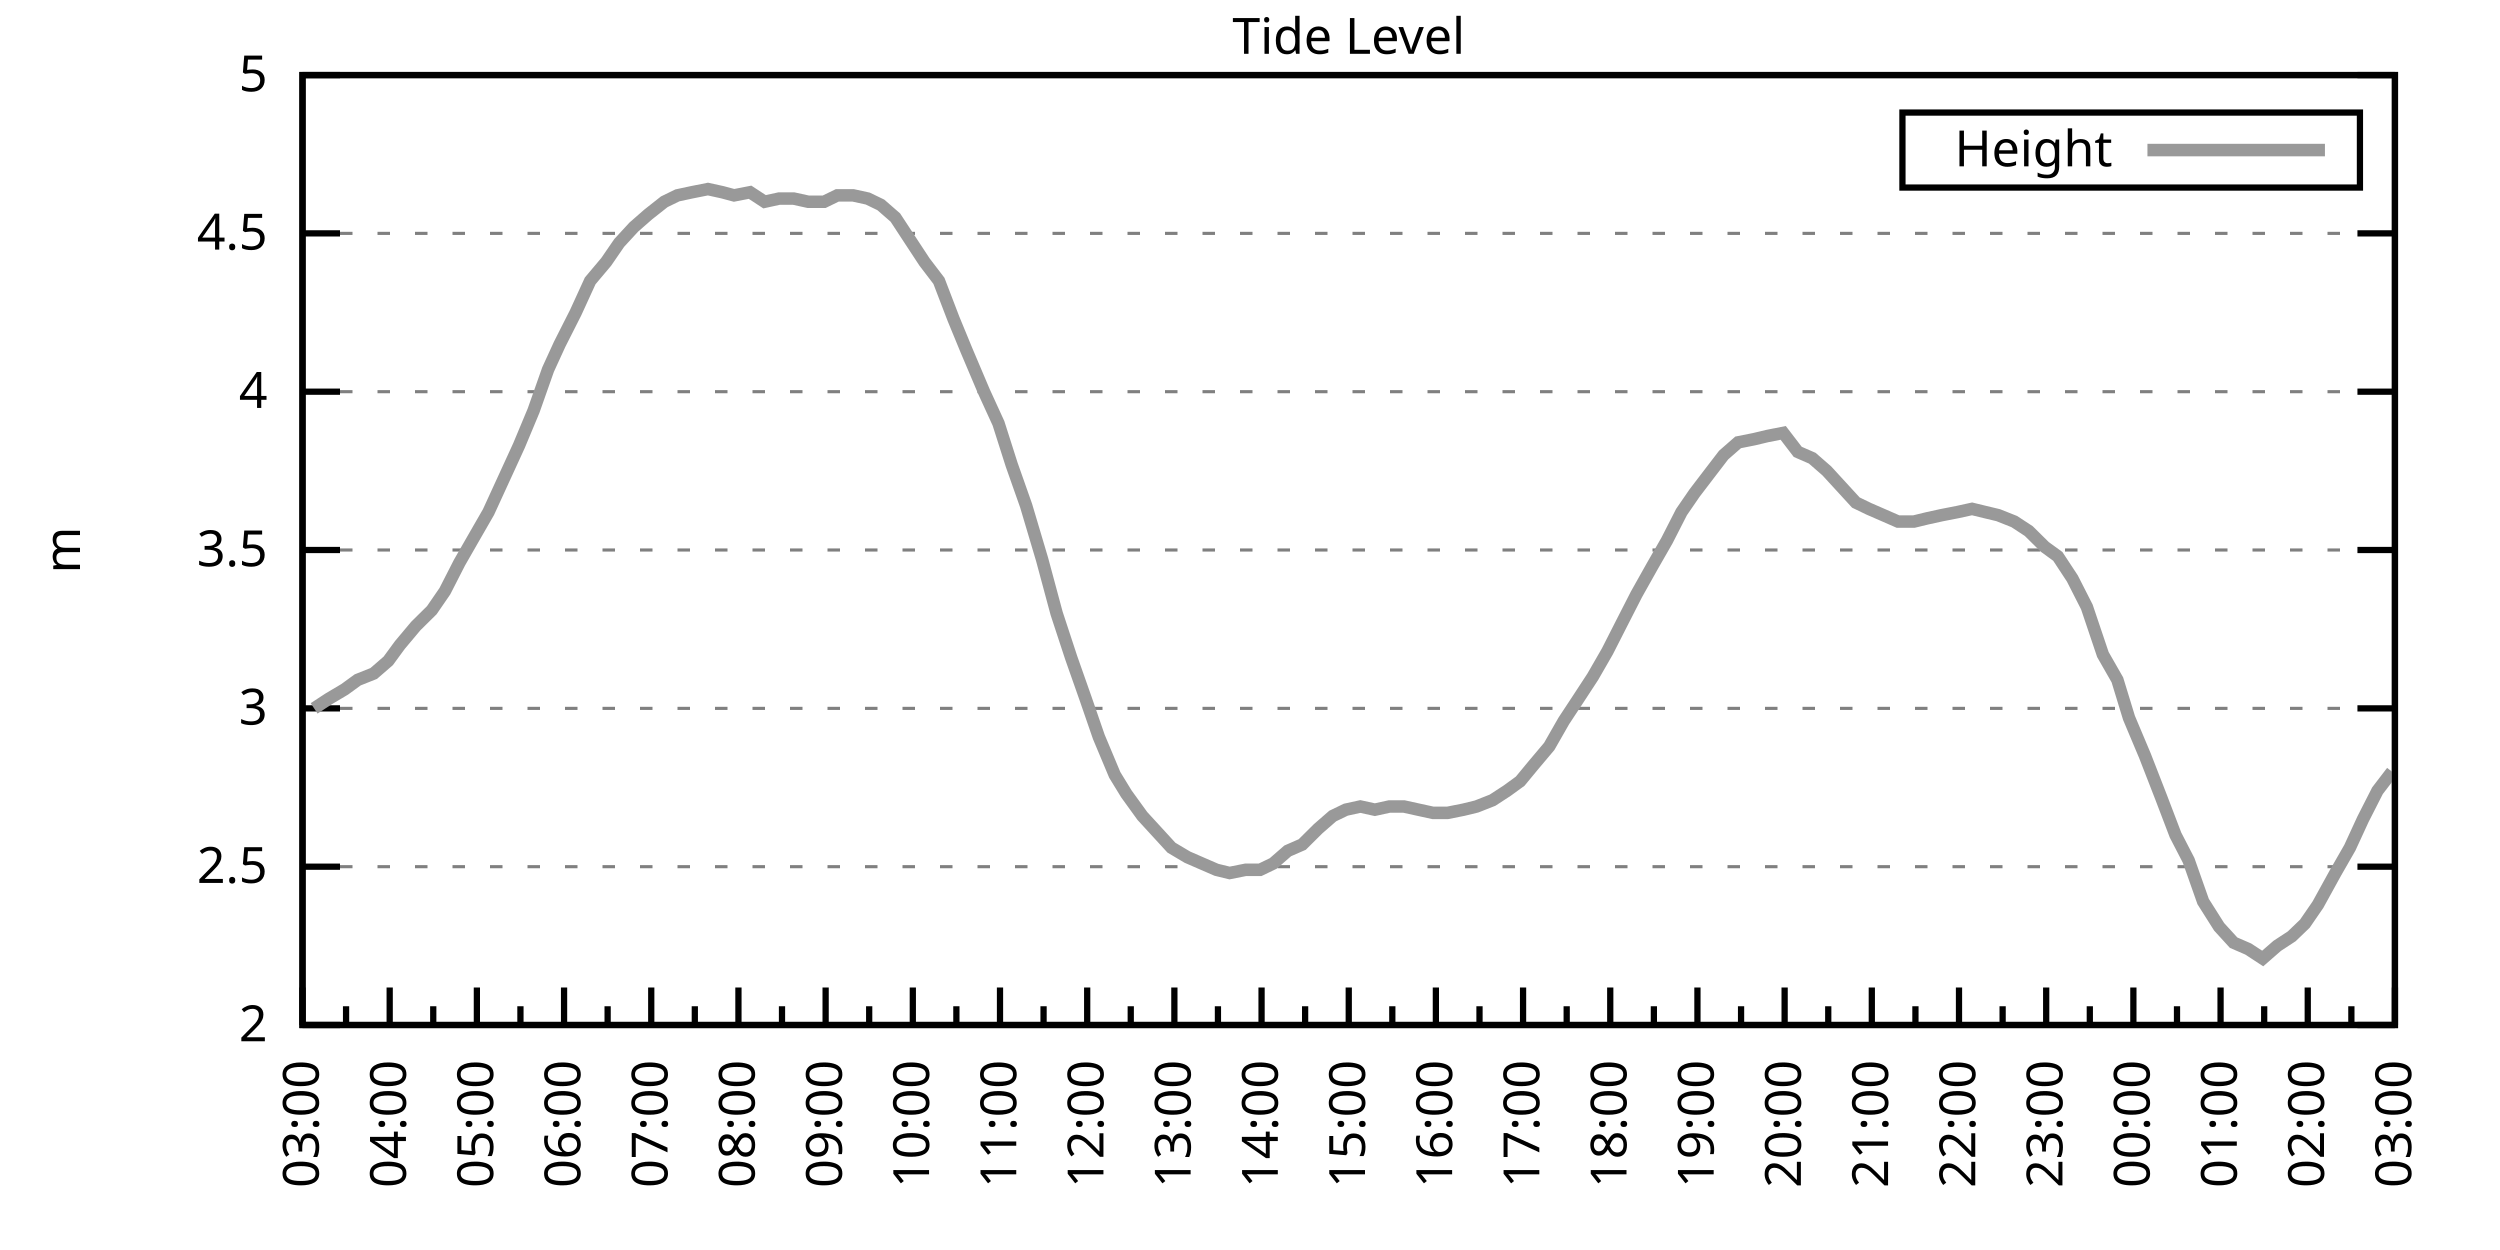
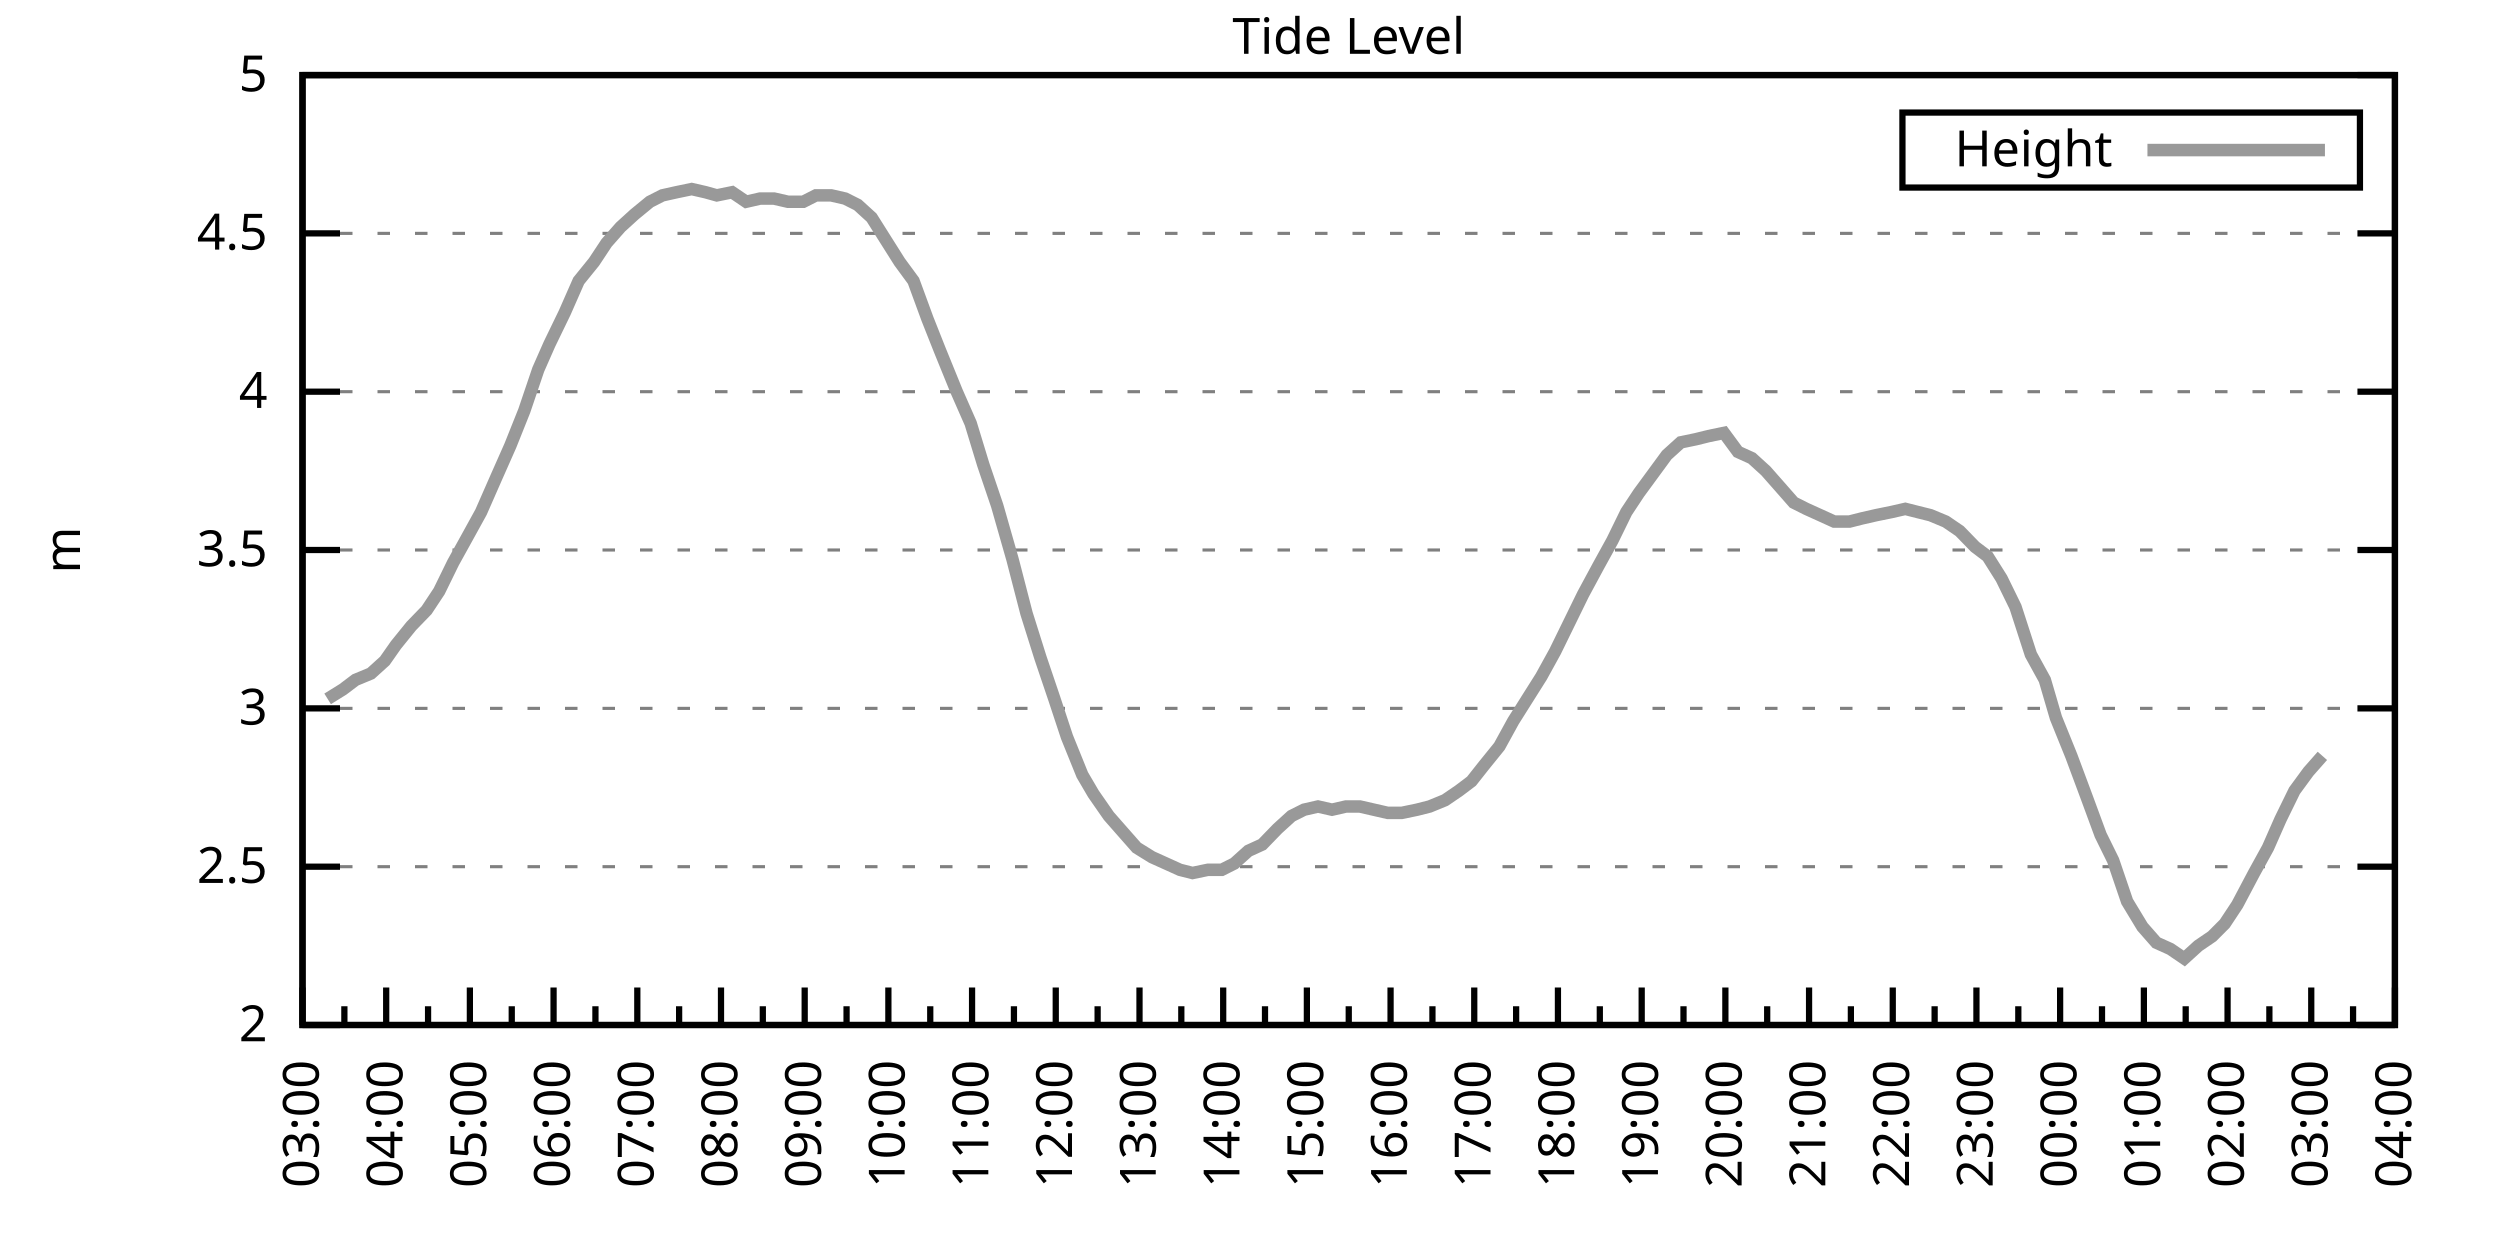
<svg xmlns="http://www.w3.org/2000/svg" xmlns:xlink="http://www.w3.org/1999/xlink" width="400" height="200" viewBox="0 0 400 200">
  <g id="gnuplot_canvas">
    <rect x="0" y="0" width="400" height="200" fill="none" />
    <defs>
      <circle id="gpDot" r="0.5" stroke-width="0.5" stroke="currentColor" />
      <path id="gpPt0" stroke-width="0.333" stroke="currentColor" d="M-1,0 h2 M0,-1 v2" />
      <path id="gpPt1" stroke-width="0.333" stroke="currentColor" d="M-1,-1 L1,1 M1,-1 L-1,1" />
      <path id="gpPt2" stroke-width="0.333" stroke="currentColor" d="M-1,0 L1,0 M0,-1 L0,1 M-1,-1 L1,1 M-1,1 L1,-1" />
      <rect id="gpPt3" stroke-width="0.333" stroke="currentColor" x="-1" y="-1" width="2" height="2" />
      <rect id="gpPt4" stroke-width="0.333" stroke="currentColor" fill="currentColor" x="-1" y="-1" width="2" height="2" />
      <circle id="gpPt5" stroke-width="0.333" stroke="currentColor" cx="0" cy="0" r="1" />
      <use xlink:href="#gpPt5" id="gpPt6" fill="currentColor" stroke="none" />
      <path id="gpPt7" stroke-width="0.333" stroke="currentColor" d="M0,-1.33 L-1.33,0.67 L1.33,0.67 z" />
      <use xlink:href="#gpPt7" id="gpPt8" fill="currentColor" stroke="none" />
      <use xlink:href="#gpPt7" id="gpPt9" stroke="currentColor" transform="rotate(180)" />
      <use xlink:href="#gpPt9" id="gpPt10" fill="currentColor" stroke="none" />
      <use xlink:href="#gpPt3" id="gpPt11" stroke="currentColor" transform="rotate(45)" />
      <use xlink:href="#gpPt11" id="gpPt12" fill="currentColor" stroke="none" />
      <path id="gpPt13" stroke-width="0.333" stroke="currentColor" d="M0,1.330 L1.265,0.411 L0.782,-1.067 L-0.782,-1.076 L-1.265,0.411 z" />
      <use xlink:href="#gpPt13" id="gpPt14" fill="currentColor" stroke="none" />
      <filter id="textbox" filterUnits="objectBoundingBox" x="0" y="0" height="1" width="1">
        <feFlood flood-color="white" flood-opacity="1" result="bgnd" />
        <feComposite in="SourceGraphic" in2="bgnd" operator="atop" />
      </filter>
      <filter id="greybox" filterUnits="objectBoundingBox" x="0" y="0" height="1" width="1">
        <feFlood flood-color="lightgrey" flood-opacity="1" result="grey" />
        <feComposite in="SourceGraphic" in2="grey" operator="atop" />
      </filter>
    </defs>
    <g fill="none" color="white" stroke="currentColor" stroke-width="1.00" stroke-linecap="butt" stroke-linejoin="miter">
</g>
    <g fill="none" color="black" stroke="currentColor" stroke-width="1.00" stroke-linecap="butt" stroke-linejoin="miter">
      <g stroke="none" shape-rendering="crispEdges">
        <polygon fill="rgb(255, 255, 255)" points="48.40,164.00 383.18,164.00 383.18,12.02 48.40,12.02 " />
      </g>
    </g>
    <g fill="none" color="black" stroke="currentColor" stroke-width="1.00" stroke-linecap="butt" stroke-linejoin="miter">
</g>
    <g fill="none" color="black" stroke="black" stroke-width="0.50" stroke-linecap="butt" stroke-linejoin="miter">
</g>
    <g fill="none" color="gray" stroke="currentColor" stroke-width="0.50" stroke-linecap="butt" stroke-linejoin="miter">
      <path stroke="gray" stroke-dasharray="2,4" class="gridline" d="M48.40,164.00 L383.19,164.00  " />
    </g>
    <g fill="none" color="gray" stroke="gray" stroke-width="1.00" stroke-linecap="butt" stroke-linejoin="miter">
</g>
    <g fill="none" color="black" stroke="currentColor" stroke-width="1.00" stroke-linecap="butt" stroke-linejoin="miter">
      <path stroke="black" d="M48.40,164.00 L54.40,164.00 M383.19,164.00 L377.19,164.00  " />
      <g transform="translate(42.80,166.60)" stroke="none" fill="black" font-family="Sans" font-size="8.00" text-anchor="end">
        <text>
          <tspan font-family="Sans"> 2</tspan>
        </text>
      </g>
    </g>
    <g fill="none" color="black" stroke="currentColor" stroke-width="1.00" stroke-linecap="butt" stroke-linejoin="miter">
</g>
    <g fill="none" color="black" stroke="black" stroke-width="0.50" stroke-linecap="butt" stroke-linejoin="miter">
</g>
    <g fill="none" color="gray" stroke="currentColor" stroke-width="0.50" stroke-linecap="butt" stroke-linejoin="miter">
      <path stroke="gray" stroke-dasharray="2,4" class="gridline" d="M48.40,138.67 L383.19,138.67  " />
    </g>
    <g fill="none" color="gray" stroke="gray" stroke-width="1.00" stroke-linecap="butt" stroke-linejoin="miter">
</g>
    <g fill="none" color="black" stroke="currentColor" stroke-width="1.00" stroke-linecap="butt" stroke-linejoin="miter">
      <path stroke="black" d="M48.40,138.67 L54.40,138.67 M383.19,138.67 L377.19,138.67  " />
      <g transform="translate(42.80,141.27)" stroke="none" fill="black" font-family="Sans" font-size="8.00" text-anchor="end">
        <text>
          <tspan font-family="Sans"> 2.5</tspan>
        </text>
      </g>
    </g>
    <g fill="none" color="black" stroke="currentColor" stroke-width="1.00" stroke-linecap="butt" stroke-linejoin="miter">
</g>
    <g fill="none" color="black" stroke="black" stroke-width="0.50" stroke-linecap="butt" stroke-linejoin="miter">
</g>
    <g fill="none" color="gray" stroke="currentColor" stroke-width="0.50" stroke-linecap="butt" stroke-linejoin="miter">
      <path stroke="gray" stroke-dasharray="2,4" class="gridline" d="M48.40,113.34 L383.19,113.34  " />
    </g>
    <g fill="none" color="gray" stroke="gray" stroke-width="1.00" stroke-linecap="butt" stroke-linejoin="miter">
</g>
    <g fill="none" color="black" stroke="currentColor" stroke-width="1.00" stroke-linecap="butt" stroke-linejoin="miter">
      <path stroke="black" d="M48.40,113.34 L54.40,113.34 M383.19,113.34 L377.19,113.34  " />
      <g transform="translate(42.80,115.94)" stroke="none" fill="black" font-family="Sans" font-size="8.00" text-anchor="end">
        <text>
          <tspan font-family="Sans"> 3</tspan>
        </text>
      </g>
    </g>
    <g fill="none" color="black" stroke="currentColor" stroke-width="1.00" stroke-linecap="butt" stroke-linejoin="miter">
</g>
    <g fill="none" color="black" stroke="black" stroke-width="0.50" stroke-linecap="butt" stroke-linejoin="miter">
</g>
    <g fill="none" color="gray" stroke="currentColor" stroke-width="0.50" stroke-linecap="butt" stroke-linejoin="miter">
      <path stroke="gray" stroke-dasharray="2,4" class="gridline" d="M48.40,88.00 L383.19,88.00  " />
    </g>
    <g fill="none" color="gray" stroke="gray" stroke-width="1.00" stroke-linecap="butt" stroke-linejoin="miter">
</g>
    <g fill="none" color="black" stroke="currentColor" stroke-width="1.00" stroke-linecap="butt" stroke-linejoin="miter">
      <path stroke="black" d="M48.40,88.00 L54.40,88.00 M383.19,88.00 L377.19,88.00  " />
      <g transform="translate(42.80,90.60)" stroke="none" fill="black" font-family="Sans" font-size="8.00" text-anchor="end">
        <text>
          <tspan font-family="Sans"> 3.5</tspan>
        </text>
      </g>
    </g>
    <g fill="none" color="black" stroke="currentColor" stroke-width="1.00" stroke-linecap="butt" stroke-linejoin="miter">
</g>
    <g fill="none" color="black" stroke="black" stroke-width="0.50" stroke-linecap="butt" stroke-linejoin="miter">
</g>
    <g fill="none" color="gray" stroke="currentColor" stroke-width="0.50" stroke-linecap="butt" stroke-linejoin="miter">
      <path stroke="gray" stroke-dasharray="2,4" class="gridline" d="M48.40,62.67 L383.19,62.67  " />
    </g>
    <g fill="none" color="gray" stroke="gray" stroke-width="1.00" stroke-linecap="butt" stroke-linejoin="miter">
</g>
    <g fill="none" color="black" stroke="currentColor" stroke-width="1.00" stroke-linecap="butt" stroke-linejoin="miter">
      <path stroke="black" d="M48.40,62.67 L54.40,62.67 M383.19,62.67 L377.19,62.67  " />
      <g transform="translate(42.80,65.27)" stroke="none" fill="black" font-family="Sans" font-size="8.00" text-anchor="end">
        <text>
          <tspan font-family="Sans"> 4</tspan>
        </text>
      </g>
    </g>
    <g fill="none" color="black" stroke="currentColor" stroke-width="1.00" stroke-linecap="butt" stroke-linejoin="miter">
</g>
    <g fill="none" color="black" stroke="black" stroke-width="0.50" stroke-linecap="butt" stroke-linejoin="miter">
</g>
    <g fill="none" color="gray" stroke="currentColor" stroke-width="0.50" stroke-linecap="butt" stroke-linejoin="miter">
      <path stroke="gray" stroke-dasharray="2,4" class="gridline" d="M48.40,37.34 L383.19,37.34  " />
    </g>
    <g fill="none" color="gray" stroke="gray" stroke-width="1.00" stroke-linecap="butt" stroke-linejoin="miter">
</g>
    <g fill="none" color="black" stroke="currentColor" stroke-width="1.00" stroke-linecap="butt" stroke-linejoin="miter">
      <path stroke="black" d="M48.40,37.34 L54.40,37.34 M383.19,37.34 L377.19,37.34  " />
      <g transform="translate(42.80,39.94)" stroke="none" fill="black" font-family="Sans" font-size="8.00" text-anchor="end">
        <text>
          <tspan font-family="Sans"> 4.5</tspan>
        </text>
      </g>
    </g>
    <g fill="none" color="black" stroke="currentColor" stroke-width="1.00" stroke-linecap="butt" stroke-linejoin="miter">
</g>
    <g fill="none" color="black" stroke="black" stroke-width="0.50" stroke-linecap="butt" stroke-linejoin="miter">
</g>
    <g fill="none" color="gray" stroke="currentColor" stroke-width="0.50" stroke-linecap="butt" stroke-linejoin="miter">
      <path stroke="gray" stroke-dasharray="2,4" class="gridline" d="M48.40,12.01 L383.19,12.01  " />
    </g>
    <g fill="none" color="gray" stroke="gray" stroke-width="1.00" stroke-linecap="butt" stroke-linejoin="miter">
</g>
    <g fill="none" color="black" stroke="currentColor" stroke-width="1.00" stroke-linecap="butt" stroke-linejoin="miter">
      <path stroke="black" d="M48.40,12.01 L54.40,12.01 M383.19,12.01 L377.19,12.01  " />
      <g transform="translate(42.80,14.61)" stroke="none" fill="black" font-family="Sans" font-size="8.00" text-anchor="end">
        <text>
          <tspan font-family="Sans"> 5</tspan>
        </text>
      </g>
    </g>
    <g fill="none" color="black" stroke="currentColor" stroke-width="1.00" stroke-linecap="butt" stroke-linejoin="miter">
      <path stroke="black" d="M48.40,164.00 L48.40,158.00  " />
      <g transform="translate(51.00,169.60) rotate(270)" stroke="none" fill="black" font-family="Sans" font-size="8.00" text-anchor="end">
        <text>
          <tspan font-family="Sans">03:00</tspan>
        </text>
      </g>
    </g>
    <g fill="none" color="black" stroke="currentColor" stroke-width="1.00" stroke-linecap="butt" stroke-linejoin="miter">
-       <path stroke="black" d="M55.37,164.00 L55.37,161.00 M62.35,164.00 L62.35,158.00  " />
-       <g transform="translate(64.95,169.60) rotate(270)" stroke="none" fill="black" font-family="Sans" font-size="8.00" text-anchor="end">
+       <path stroke="black" d="M55.10,164.00 L55.10,161.00 M61.79,164.00 L61.79,158.00  " />
+       <g transform="translate(64.39,169.60) rotate(270)" stroke="none" fill="black" font-family="Sans" font-size="8.00" text-anchor="end">
        <text>
          <tspan font-family="Sans">04:00</tspan>
        </text>
      </g>
    </g>
    <g fill="none" color="black" stroke="currentColor" stroke-width="1.00" stroke-linecap="butt" stroke-linejoin="miter">
-       <path stroke="black" d="M69.32,164.00 L69.32,161.00 M76.30,164.00 L76.30,158.00  " />
-       <g transform="translate(78.90,169.60) rotate(270)" stroke="none" fill="black" font-family="Sans" font-size="8.00" text-anchor="end">
+       <path stroke="black" d="M68.49,164.00 L68.49,161.00 M75.18,164.00 L75.18,158.00  " />
+       <g transform="translate(77.78,169.60) rotate(270)" stroke="none" fill="black" font-family="Sans" font-size="8.00" text-anchor="end">
        <text>
          <tspan font-family="Sans">05:00</tspan>
        </text>
      </g>
    </g>
    <g fill="none" color="black" stroke="currentColor" stroke-width="1.00" stroke-linecap="butt" stroke-linejoin="miter">
-       <path stroke="black" d="M83.27,164.00 L83.27,161.00 M90.25,164.00 L90.25,158.00  " />
-       <g transform="translate(92.85,169.60) rotate(270)" stroke="none" fill="black" font-family="Sans" font-size="8.00" text-anchor="end">
+       <path stroke="black" d="M81.88,164.00 L81.88,161.00 M88.57,164.00 L88.57,158.00  " />
+       <g transform="translate(91.17,169.60) rotate(270)" stroke="none" fill="black" font-family="Sans" font-size="8.00" text-anchor="end">
        <text>
          <tspan font-family="Sans">06:00</tspan>
        </text>
      </g>
    </g>
    <g fill="none" color="black" stroke="currentColor" stroke-width="1.00" stroke-linecap="butt" stroke-linejoin="miter">
-       <path stroke="black" d="M97.22,164.00 L97.22,161.00 M104.20,164.00 L104.20,158.00  " />
-       <g transform="translate(106.80,169.60) rotate(270)" stroke="none" fill="black" font-family="Sans" font-size="8.00" text-anchor="end">
+       <path stroke="black" d="M95.27,164.00 L95.27,161.00 M101.97,164.00 L101.97,158.00  " />
+       <g transform="translate(104.57,169.60) rotate(270)" stroke="none" fill="black" font-family="Sans" font-size="8.00" text-anchor="end">
        <text>
          <tspan font-family="Sans">07:00</tspan>
        </text>
      </g>
    </g>
    <g fill="none" color="black" stroke="currentColor" stroke-width="1.00" stroke-linecap="butt" stroke-linejoin="miter">
-       <path stroke="black" d="M111.17,164.00 L111.17,161.00 M118.15,164.00 L118.15,158.00  " />
-       <g transform="translate(120.75,169.60) rotate(270)" stroke="none" fill="black" font-family="Sans" font-size="8.00" text-anchor="end">
+       <path stroke="black" d="M108.66,164.00 L108.66,161.00 M115.36,164.00 L115.36,158.00  " />
+       <g transform="translate(117.96,169.60) rotate(270)" stroke="none" fill="black" font-family="Sans" font-size="8.00" text-anchor="end">
        <text>
          <tspan font-family="Sans">08:00</tspan>
        </text>
      </g>
    </g>
    <g fill="none" color="black" stroke="currentColor" stroke-width="1.00" stroke-linecap="butt" stroke-linejoin="miter">
-       <path stroke="black" d="M125.12,164.00 L125.12,161.00 M132.10,164.00 L132.10,158.00  " />
-       <g transform="translate(134.70,169.60) rotate(270)" stroke="none" fill="black" font-family="Sans" font-size="8.00" text-anchor="end">
+       <path stroke="black" d="M122.05,164.00 L122.05,161.00 M128.75,164.00 L128.75,158.00  " />
+       <g transform="translate(131.35,169.60) rotate(270)" stroke="none" fill="black" font-family="Sans" font-size="8.00" text-anchor="end">
        <text>
          <tspan font-family="Sans">09:00</tspan>
        </text>
      </g>
    </g>
    <g fill="none" color="black" stroke="currentColor" stroke-width="1.00" stroke-linecap="butt" stroke-linejoin="miter">
-       <path stroke="black" d="M139.07,164.00 L139.07,161.00 M146.05,164.00 L146.05,158.00  " />
-       <g transform="translate(148.65,169.60) rotate(270)" stroke="none" fill="black" font-family="Sans" font-size="8.00" text-anchor="end">
+       <path stroke="black" d="M135.45,164.00 L135.45,161.00 M142.14,164.00 L142.14,158.00  " />
+       <g transform="translate(144.74,169.60) rotate(270)" stroke="none" fill="black" font-family="Sans" font-size="8.00" text-anchor="end">
        <text>
          <tspan font-family="Sans">10:00</tspan>
        </text>
      </g>
    </g>
    <g fill="none" color="black" stroke="currentColor" stroke-width="1.00" stroke-linecap="butt" stroke-linejoin="miter">
-       <path stroke="black" d="M153.02,164.00 L153.02,161.00 M160.00,164.00 L160.00,158.00  " />
-       <g transform="translate(162.60,169.60) rotate(270)" stroke="none" fill="black" font-family="Sans" font-size="8.00" text-anchor="end">
+       <path stroke="black" d="M148.84,164.00 L148.84,161.00 M155.53,164.00 L155.53,158.00  " />
+       <g transform="translate(158.13,169.60) rotate(270)" stroke="none" fill="black" font-family="Sans" font-size="8.00" text-anchor="end">
        <text>
          <tspan font-family="Sans">11:00</tspan>
        </text>
      </g>
    </g>
    <g fill="none" color="black" stroke="currentColor" stroke-width="1.00" stroke-linecap="butt" stroke-linejoin="miter">
-       <path stroke="black" d="M166.97,164.00 L166.97,161.00 M173.95,164.00 L173.95,158.00  " />
-       <g transform="translate(176.55,169.60) rotate(270)" stroke="none" fill="black" font-family="Sans" font-size="8.00" text-anchor="end">
+       <path stroke="black" d="M162.23,164.00 L162.23,161.00 M168.92,164.00 L168.92,158.00  " />
+       <g transform="translate(171.52,169.60) rotate(270)" stroke="none" fill="black" font-family="Sans" font-size="8.00" text-anchor="end">
        <text>
          <tspan font-family="Sans">12:00</tspan>
        </text>
      </g>
    </g>
    <g fill="none" color="black" stroke="currentColor" stroke-width="1.00" stroke-linecap="butt" stroke-linejoin="miter">
-       <path stroke="black" d="M180.92,164.00 L180.92,161.00 M187.90,164.00 L187.90,158.00  " />
-       <g transform="translate(190.50,169.60) rotate(270)" stroke="none" fill="black" font-family="Sans" font-size="8.00" text-anchor="end">
+       <path stroke="black" d="M175.62,164.00 L175.62,161.00 M182.32,164.00 L182.32,158.00  " />
+       <g transform="translate(184.92,169.60) rotate(270)" stroke="none" fill="black" font-family="Sans" font-size="8.00" text-anchor="end">
        <text>
          <tspan font-family="Sans">13:00</tspan>
        </text>
      </g>
    </g>
    <g fill="none" color="black" stroke="currentColor" stroke-width="1.00" stroke-linecap="butt" stroke-linejoin="miter">
-       <path stroke="black" d="M194.87,164.00 L194.87,161.00 M201.85,164.00 L201.85,158.00  " />
-       <g transform="translate(204.45,169.60) rotate(270)" stroke="none" fill="black" font-family="Sans" font-size="8.00" text-anchor="end">
+       <path stroke="black" d="M189.01,164.00 L189.01,161.00 M195.71,164.00 L195.71,158.00  " />
+       <g transform="translate(198.31,169.60) rotate(270)" stroke="none" fill="black" font-family="Sans" font-size="8.00" text-anchor="end">
        <text>
          <tspan font-family="Sans">14:00</tspan>
        </text>
      </g>
    </g>
    <g fill="none" color="black" stroke="currentColor" stroke-width="1.00" stroke-linecap="butt" stroke-linejoin="miter">
-       <path stroke="black" d="M208.82,164.00 L208.82,161.00 M215.80,164.00 L215.80,158.00  " />
-       <g transform="translate(218.40,169.60) rotate(270)" stroke="none" fill="black" font-family="Sans" font-size="8.00" text-anchor="end">
+       <path stroke="black" d="M202.40,164.00 L202.40,161.00 M209.10,164.00 L209.10,158.00  " />
+       <g transform="translate(211.70,169.60) rotate(270)" stroke="none" fill="black" font-family="Sans" font-size="8.00" text-anchor="end">
        <text>
          <tspan font-family="Sans">15:00</tspan>
        </text>
      </g>
    </g>
    <g fill="none" color="black" stroke="currentColor" stroke-width="1.00" stroke-linecap="butt" stroke-linejoin="miter">
-       <path stroke="black" d="M222.77,164.00 L222.77,161.00 M229.74,164.00 L229.74,158.00  " />
-       <g transform="translate(232.34,169.60) rotate(270)" stroke="none" fill="black" font-family="Sans" font-size="8.00" text-anchor="end">
+       <path stroke="black" d="M215.80,164.00 L215.80,161.00 M222.49,164.00 L222.49,158.00  " />
+       <g transform="translate(225.09,169.60) rotate(270)" stroke="none" fill="black" font-family="Sans" font-size="8.00" text-anchor="end">
        <text>
          <tspan font-family="Sans">16:00</tspan>
        </text>
      </g>
    </g>
    <g fill="none" color="black" stroke="currentColor" stroke-width="1.00" stroke-linecap="butt" stroke-linejoin="miter">
-       <path stroke="black" d="M236.72,164.00 L236.72,161.00 M243.69,164.00 L243.69,158.00  " />
-       <g transform="translate(246.29,169.60) rotate(270)" stroke="none" fill="black" font-family="Sans" font-size="8.00" text-anchor="end">
+       <path stroke="black" d="M229.19,164.00 L229.19,161.00 M235.88,164.00 L235.88,158.00  " />
+       <g transform="translate(238.48,169.60) rotate(270)" stroke="none" fill="black" font-family="Sans" font-size="8.00" text-anchor="end">
        <text>
          <tspan font-family="Sans">17:00</tspan>
        </text>
      </g>
    </g>
    <g fill="none" color="black" stroke="currentColor" stroke-width="1.00" stroke-linecap="butt" stroke-linejoin="miter">
-       <path stroke="black" d="M250.67,164.00 L250.67,161.00 M257.64,164.00 L257.64,158.00  " />
-       <g transform="translate(260.24,169.60) rotate(270)" stroke="none" fill="black" font-family="Sans" font-size="8.00" text-anchor="end">
+       <path stroke="black" d="M242.58,164.00 L242.58,161.00 M249.27,164.00 L249.27,158.00  " />
+       <g transform="translate(251.87,169.60) rotate(270)" stroke="none" fill="black" font-family="Sans" font-size="8.00" text-anchor="end">
        <text>
          <tspan font-family="Sans">18:00</tspan>
        </text>
      </g>
    </g>
    <g fill="none" color="black" stroke="currentColor" stroke-width="1.00" stroke-linecap="butt" stroke-linejoin="miter">
-       <path stroke="black" d="M264.62,164.00 L264.62,161.00 M271.59,164.00 L271.59,158.00  " />
-       <g transform="translate(274.19,169.60) rotate(270)" stroke="none" fill="black" font-family="Sans" font-size="8.00" text-anchor="end">
+       <path stroke="black" d="M255.97,164.00 L255.97,161.00 M262.67,164.00 L262.67,158.00  " />
+       <g transform="translate(265.27,169.60) rotate(270)" stroke="none" fill="black" font-family="Sans" font-size="8.00" text-anchor="end">
        <text>
          <tspan font-family="Sans">19:00</tspan>
        </text>
      </g>
    </g>
    <g fill="none" color="black" stroke="currentColor" stroke-width="1.00" stroke-linecap="butt" stroke-linejoin="miter">
-       <path stroke="black" d="M278.57,164.00 L278.57,161.00 M285.54,164.00 L285.54,158.00  " />
-       <g transform="translate(288.14,169.60) rotate(270)" stroke="none" fill="black" font-family="Sans" font-size="8.00" text-anchor="end">
+       <path stroke="black" d="M269.36,164.00 L269.36,161.00 M276.06,164.00 L276.06,158.00  " />
+       <g transform="translate(278.66,169.60) rotate(270)" stroke="none" fill="black" font-family="Sans" font-size="8.00" text-anchor="end">
        <text>
          <tspan font-family="Sans">20:00</tspan>
        </text>
      </g>
    </g>
    <g fill="none" color="black" stroke="currentColor" stroke-width="1.00" stroke-linecap="butt" stroke-linejoin="miter">
-       <path stroke="black" d="M292.52,164.00 L292.52,161.00 M299.49,164.00 L299.49,158.00  " />
-       <g transform="translate(302.09,169.60) rotate(270)" stroke="none" fill="black" font-family="Sans" font-size="8.00" text-anchor="end">
+       <path stroke="black" d="M282.75,164.00 L282.75,161.00 M289.45,164.00 L289.45,158.00  " />
+       <g transform="translate(292.05,169.60) rotate(270)" stroke="none" fill="black" font-family="Sans" font-size="8.00" text-anchor="end">
        <text>
          <tspan font-family="Sans">21:00</tspan>
        </text>
      </g>
    </g>
    <g fill="none" color="black" stroke="currentColor" stroke-width="1.00" stroke-linecap="butt" stroke-linejoin="miter">
-       <path stroke="black" d="M306.47,164.00 L306.47,161.00 M313.44,164.00 L313.44,158.00  " />
-       <g transform="translate(316.04,169.60) rotate(270)" stroke="none" fill="black" font-family="Sans" font-size="8.00" text-anchor="end">
+       <path stroke="black" d="M296.14,164.00 L296.14,161.00 M302.84,164.00 L302.84,158.00  " />
+       <g transform="translate(305.44,169.60) rotate(270)" stroke="none" fill="black" font-family="Sans" font-size="8.00" text-anchor="end">
        <text>
          <tspan font-family="Sans">22:00</tspan>
        </text>
      </g>
    </g>
    <g fill="none" color="black" stroke="currentColor" stroke-width="1.00" stroke-linecap="butt" stroke-linejoin="miter">
-       <path stroke="black" d="M320.42,164.00 L320.42,161.00 M327.39,164.00 L327.39,158.00  " />
-       <g transform="translate(329.99,169.60) rotate(270)" stroke="none" fill="black" font-family="Sans" font-size="8.00" text-anchor="end">
+       <path stroke="black" d="M309.54,164.00 L309.54,161.00 M316.23,164.00 L316.23,158.00  " />
+       <g transform="translate(318.83,169.60) rotate(270)" stroke="none" fill="black" font-family="Sans" font-size="8.00" text-anchor="end">
        <text>
          <tspan font-family="Sans">23:00</tspan>
        </text>
      </g>
    </g>
    <g fill="none" color="black" stroke="currentColor" stroke-width="1.00" stroke-linecap="butt" stroke-linejoin="miter">
-       <path stroke="black" d="M334.37,164.00 L334.37,161.00 M341.34,164.00 L341.34,158.00  " />
-       <g transform="translate(343.94,169.60) rotate(270)" stroke="none" fill="black" font-family="Sans" font-size="8.00" text-anchor="end">
+       <path stroke="black" d="M322.93,164.00 L322.93,161.00 M329.62,164.00 L329.62,158.00  " />
+       <g transform="translate(332.22,169.60) rotate(270)" stroke="none" fill="black" font-family="Sans" font-size="8.00" text-anchor="end">
        <text>
          <tspan font-family="Sans">00:00</tspan>
        </text>
      </g>
    </g>
    <g fill="none" color="black" stroke="currentColor" stroke-width="1.00" stroke-linecap="butt" stroke-linejoin="miter">
-       <path stroke="black" d="M348.32,164.00 L348.32,161.00 M355.29,164.00 L355.29,158.00  " />
-       <g transform="translate(357.89,169.60) rotate(270)" stroke="none" fill="black" font-family="Sans" font-size="8.00" text-anchor="end">
+       <path stroke="black" d="M336.32,164.00 L336.32,161.00 M343.02,164.00 L343.02,158.00  " />
+       <g transform="translate(345.62,169.60) rotate(270)" stroke="none" fill="black" font-family="Sans" font-size="8.00" text-anchor="end">
        <text>
          <tspan font-family="Sans">01:00</tspan>
        </text>
      </g>
    </g>
    <g fill="none" color="black" stroke="currentColor" stroke-width="1.00" stroke-linecap="butt" stroke-linejoin="miter">
-       <path stroke="black" d="M362.27,164.00 L362.27,161.00 M369.24,164.00 L369.24,158.00  " />
-       <g transform="translate(371.84,169.60) rotate(270)" stroke="none" fill="black" font-family="Sans" font-size="8.00" text-anchor="end">
+       <path stroke="black" d="M349.71,164.00 L349.71,161.00 M356.41,164.00 L356.41,158.00  " />
+       <g transform="translate(359.01,169.60) rotate(270)" stroke="none" fill="black" font-family="Sans" font-size="8.00" text-anchor="end">
        <text>
          <tspan font-family="Sans">02:00</tspan>
        </text>
      </g>
    </g>
    <g fill="none" color="black" stroke="currentColor" stroke-width="1.00" stroke-linecap="butt" stroke-linejoin="miter">
-       <path stroke="black" d="M376.22,164.00 L376.22,161.00 M383.19,164.00 L383.19,158.00  " />
+       <path stroke="black" d="M363.10,164.00 L363.10,161.00 M369.80,164.00 L369.80,158.00  " />
+       <g transform="translate(372.40,169.60) rotate(270)" stroke="none" fill="black" font-family="Sans" font-size="8.00" text-anchor="end">
+         <text>
+           <tspan font-family="Sans">03:00</tspan>
+         </text>
+       </g>
+     </g>
+     <g fill="none" color="black" stroke="currentColor" stroke-width="1.00" stroke-linecap="butt" stroke-linejoin="miter">
+       <path stroke="black" d="M376.49,164.00 L376.49,161.00 M383.19,164.00 L383.19,158.00  " />
      <g transform="translate(385.79,169.60) rotate(270)" stroke="none" fill="black" font-family="Sans" font-size="8.00" text-anchor="end">
        <text>
-           <tspan font-family="Sans">03:00</tspan>
+           <tspan font-family="Sans">04:00</tspan>
        </text>
      </g>
    </g>
    <g fill="none" color="black" stroke="currentColor" stroke-width="1.00" stroke-linecap="butt" stroke-linejoin="miter">
</g>
    <g fill="none" color="black" stroke="currentColor" stroke-width="1.00" stroke-linecap="butt" stroke-linejoin="miter">
      <path stroke="black" d="M48.40,12.01 L48.40,164.00 L383.19,164.00 L383.19,12.01 L48.40,12.01 Z  " />
    </g>
    <g fill="none" color="black" stroke="currentColor" stroke-width="1.00" stroke-linecap="butt" stroke-linejoin="miter">
      <g transform="translate(12.80,88.01) rotate(270)" stroke="none" fill="black" font-family="Sans" font-size="8.00" text-anchor="middle">
        <text>
          <tspan font-family="Sans">m</tspan>
        </text>
      </g>
    </g>
    <g fill="none" color="black" stroke="currentColor" stroke-width="1.00" stroke-linecap="butt" stroke-linejoin="miter">
</g>
    <g fill="none" color="black" stroke="currentColor" stroke-width="1.00" stroke-linecap="butt" stroke-linejoin="miter">
      <path stroke="black" d="M304.39,30.01 L304.39,18.01 L377.59,18.01 L377.59,30.01 L304.39,30.01 Z  " />
    </g>
    <g id="Tide_level_plot_1">
      <g fill="none" color="white" stroke="black" stroke-width="2.00" stroke-linecap="butt" stroke-linejoin="miter">
</g>
      <g fill="none" color="black" stroke="currentColor" stroke-width="2.00" stroke-linecap="butt" stroke-linejoin="miter">
        <g transform="translate(337.99,26.61)" stroke="none" fill="black" font-family="Sans" font-size="8.00" text-anchor="end">
          <text>
            <tspan font-family="Sans">Height</tspan>
          </text>
        </g>
      </g>
      <g fill="none" color="black" stroke="currentColor" stroke-width="2.00" stroke-linecap="butt" stroke-linejoin="miter">
-         <path stroke="rgb(153, 153, 153)" d="M343.59,24.01 L371.99,24.01 M50.26,113.34 L52.58,111.82 L55.14,110.30 L57.23,108.78 L59.79,107.76 L62.12,105.74   L63.98,103.20 L66.53,100.16 L69.09,97.63 L71.18,94.59 L73.51,90.03 L75.83,85.98 L78.16,81.93 L80.72,76.35   L83.04,71.29 L85.37,65.71 L87.69,59.13 L89.55,55.07 L92.11,50.01 L94.43,44.94 L96.99,41.90 L99.08,38.86   L101.41,36.33 L103.73,34.30 L106.29,32.28 L108.38,31.26 L110.71,30.76 L113.27,30.25 L115.59,30.76 L117.45,31.26   L120.01,30.76 L122.33,32.28 L124.66,31.77 L126.98,31.77 L129.31,32.28 L131.87,32.28 L133.96,31.26 L136.51,31.26   L138.84,31.77 L140.93,32.78 L143.26,34.81 L145.58,38.35 L147.91,41.90 L150.23,44.94 L152.56,51.02 L154.65,56.09   L157.44,62.67 L159.76,67.74 L161.86,74.33 L164.18,80.91 L166.74,89.52 L169.06,98.14 L171.39,105.23 L173.71,111.82   L175.81,117.90 L178.36,123.98 L180.22,127.02 L182.78,130.56 L185.11,133.10 L187.43,135.63 L189.99,137.15 L192.31,138.16   L194.64,139.17 L196.73,139.68 L199.29,139.17 L201.61,139.17 L203.71,138.16 L206.03,136.14 L208.36,135.12 L210.91,132.59   L213.24,130.56 L215.33,129.55 L217.65,129.04 L219.98,129.55 L222.30,129.04 L224.63,129.04 L226.95,129.55 L229.28,130.06   L231.60,130.06 L234.16,129.55 L236.25,129.04 L238.81,128.03 L241.14,126.51 L243.23,124.99 L245.32,122.46 L247.88,119.42   L250.20,115.36 L252.53,111.82 L254.85,108.27 L257.18,104.22 L259.50,99.66 L261.83,95.10 L264.39,90.54 L266.71,86.49   L269.04,81.93 L271.13,78.89 L273.45,75.85 L275.78,72.81 L278.10,70.78 L280.66,70.27 L282.75,69.77 L285.31,69.26   L287.64,72.30 L289.96,73.31 L292.29,75.34 L294.61,77.87 L296.94,80.41 L299.03,81.42 L301.35,82.43 L303.68,83.45   L306.23,83.45 L308.33,82.94 L310.65,82.43 L313.21,81.93 L315.53,81.42 L317.63,81.93 L319.72,82.43 L322.28,83.45   L324.60,84.97 L327.16,87.50 L329.25,89.02 L331.58,92.56 L333.90,97.12 L336.46,104.72 L338.78,108.78 L340.64,114.86   L343.20,120.94 L345.76,127.52 L348.08,133.60 L350.18,137.66 L352.50,144.24 L355.06,148.29 L357.38,150.83 L359.71,151.84   L362.03,153.36 L364.36,151.33 L366.68,149.81 L368.78,147.79 L370.87,144.75 L373.66,139.68 L375.98,135.63 L378.08,131.07   L380.40,126.51 L382.73,123.47  " />
+         <path stroke="rgb(153, 153, 153)" d="M343.59,24.01 L371.99,24.01 M52.42,111.82 L54.87,110.30 L56.88,108.78 L59.34,107.76 L61.57,105.74 L63.35,103.20   L65.81,100.16 L68.26,97.63 L70.27,94.59 L72.50,90.03 L74.74,85.98 L76.97,81.93 L79.42,76.35 L81.66,71.29   L83.89,65.71 L86.12,59.13 L87.91,55.07 L90.36,50.01 L92.59,44.94 L95.05,41.90 L97.06,38.86 L99.29,36.33   L101.52,34.30 L103.98,32.28 L105.98,31.26 L108.22,30.76 L110.67,30.25 L112.90,30.76 L114.69,31.26 L117.14,30.76   L119.38,32.28 L121.61,31.77 L123.84,31.77 L126.07,32.28 L128.53,32.28 L130.54,31.26 L132.99,31.26 L135.22,31.77   L137.23,32.78 L139.46,34.81 L141.69,38.35 L143.93,41.90 L146.16,44.94 L148.39,51.02 L150.40,56.09 L153.08,62.67   L155.31,67.74 L157.32,74.33 L159.55,80.91 L162.01,89.52 L164.24,98.14 L166.47,105.23 L168.70,111.82 L170.71,117.90   L173.17,123.98 L174.95,127.02 L177.41,130.56 L179.64,133.10 L181.87,135.63 L184.32,137.15 L186.56,138.16 L188.79,139.17   L190.80,139.68 L193.25,139.17 L195.48,139.17 L197.49,138.16 L199.73,136.14 L201.96,135.12 L204.41,132.59 L206.64,130.56   L208.65,129.55 L210.88,129.04 L213.12,129.55 L215.35,129.04 L217.58,129.04 L219.81,129.55 L222.04,130.06 L224.28,130.06   L226.73,129.55 L228.74,129.04 L231.20,128.03 L233.43,126.51 L235.44,124.99 L237.44,122.46 L239.90,119.42 L242.13,115.36   L244.36,111.82 L246.60,108.27 L248.83,104.22 L251.06,99.66 L253.29,95.10 L255.75,90.54 L257.98,86.49 L260.21,81.93   L262.22,78.89 L264.45,75.85 L266.68,72.81 L268.92,70.78 L271.37,70.27 L273.38,69.77 L275.83,69.26 L278.07,72.30   L280.30,73.31 L282.53,75.34 L284.76,77.87 L286.99,80.41 L289.00,81.42 L291.23,82.43 L293.47,83.45 L295.92,83.45   L297.93,82.94 L300.16,82.43 L302.62,81.93 L304.85,81.42 L306.86,81.93 L308.87,82.43 L311.32,83.45 L313.55,84.97   L316.01,87.50 L318.02,89.02 L320.25,92.56 L322.48,97.12 L324.94,104.72 L327.17,108.78 L328.95,114.86 L331.41,120.94   L333.86,127.52 L336.10,133.60 L338.10,137.66 L340.34,144.24 L342.79,148.29 L345.02,150.83 L347.26,151.84 L349.49,153.36   L351.72,151.33 L353.95,149.81 L355.96,147.79 L357.97,144.75 L360.65,139.68 L362.88,135.63 L364.89,131.07 L367.12,126.51   L369.35,123.47 L371.58,120.94  " />
      </g>
    </g>
    <g fill="none" color="black" stroke="currentColor" stroke-width="2.00" stroke-linecap="butt" stroke-linejoin="miter">
</g>
    <g fill="none" color="black" stroke="black" stroke-width="1.00" stroke-linecap="butt" stroke-linejoin="miter">
</g>
    <g fill="none" color="black" stroke="currentColor" stroke-width="1.00" stroke-linecap="butt" stroke-linejoin="miter">
      <path stroke="black" d="M48.40,12.01 L48.40,164.00 L383.19,164.00 L383.19,12.01 L48.40,12.01 Z  " />
    </g>
    <g fill="none" color="black" stroke="currentColor" stroke-width="1.00" stroke-linecap="butt" stroke-linejoin="miter">
      <g transform="translate(215.79,8.61)" stroke="none" fill="black" font-family="Sans" font-size="8.00" text-anchor="middle">
        <text>
          <tspan font-family="Sans">Tide Level</tspan>
        </text>
      </g>
    </g>
    <g fill="none" color="black" stroke="currentColor" stroke-width="1.00" stroke-linecap="butt" stroke-linejoin="miter">
</g>
  </g>
</svg>
